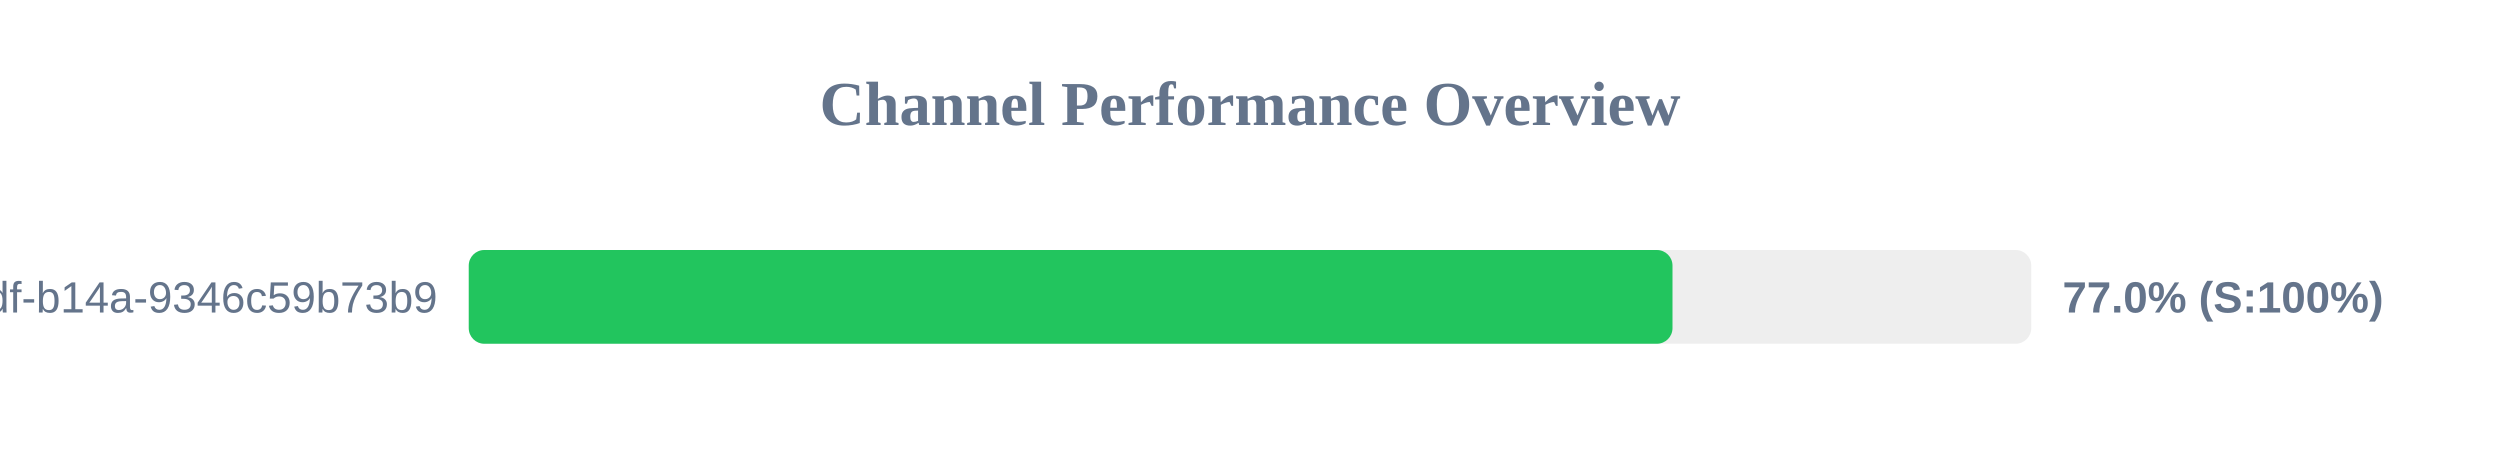
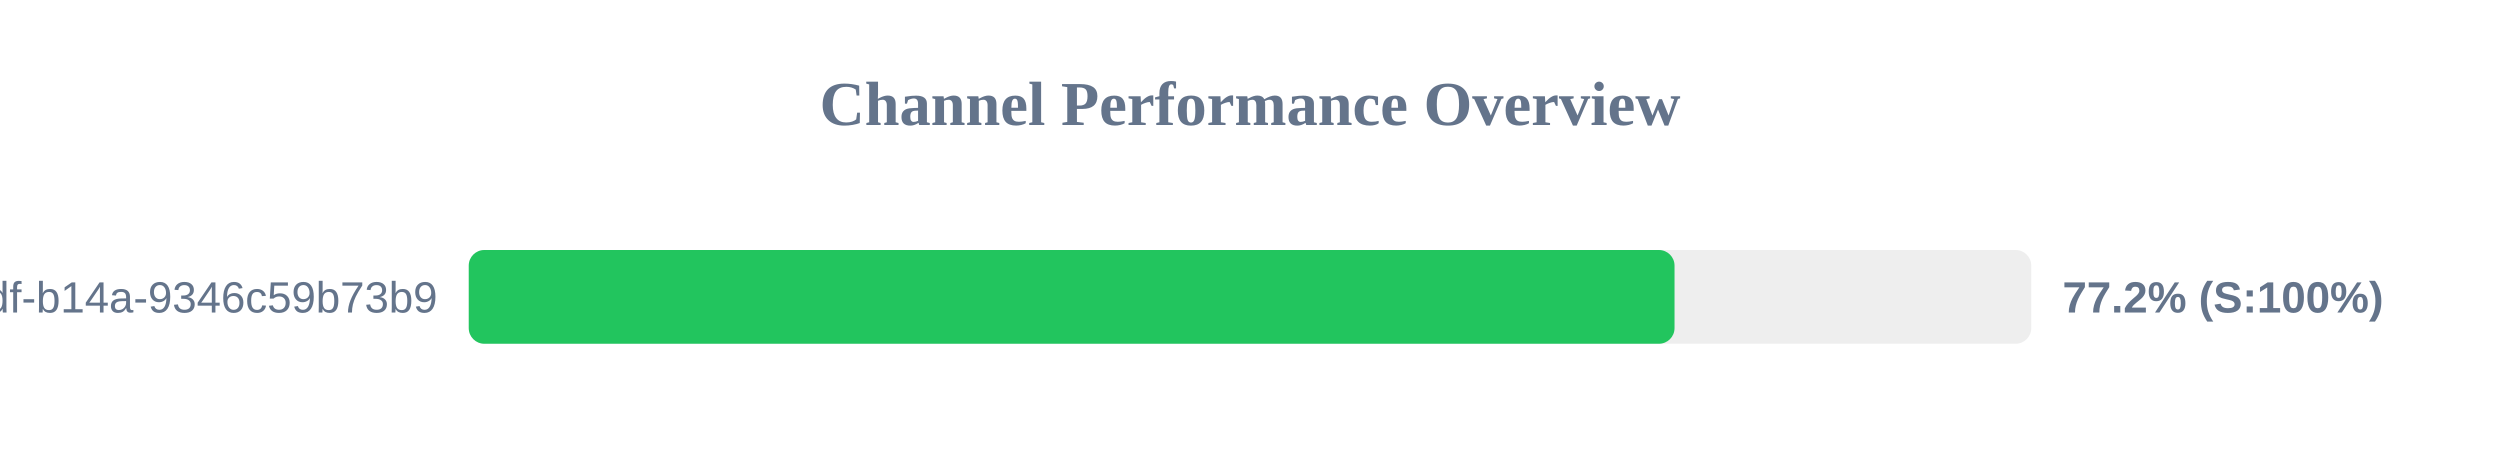
<svg xmlns="http://www.w3.org/2000/svg" width="800" height="150" version="1.1">
  <style>
        .row { font: 14px Arial; fill: #64748b; }
        .score { font: bold 14px Arial; fill: #64748b; }
    </style>
  <text x="400" y="40" text-anchor="middle" font-size="20px" font-weight="bold" fill="#64748b">Channel Performance Overview</text>
  <rect x="150" y="80" width="500" height="30" fill="#eee" rx="5" />
-   <rect x="150" y="80" width="385.2" height="30" fill="#22c55e" rx="5" />
+   <rect x="150" y="80" width="385.85" height="30" fill="#22c55e" rx="5" />
  <text x="140" y="100" text-anchor="end" class="row">?uuid=55ca7a9e-cf90-49df-b14a-9346c59b73b9</text>
-   <text x="660" y="100" text-anchor="start" class="score">77.0% (S:100%)</text>
+   <text x="660" y="100" text-anchor="start" class="score">77.2% (S:100%)</text>
</svg>
